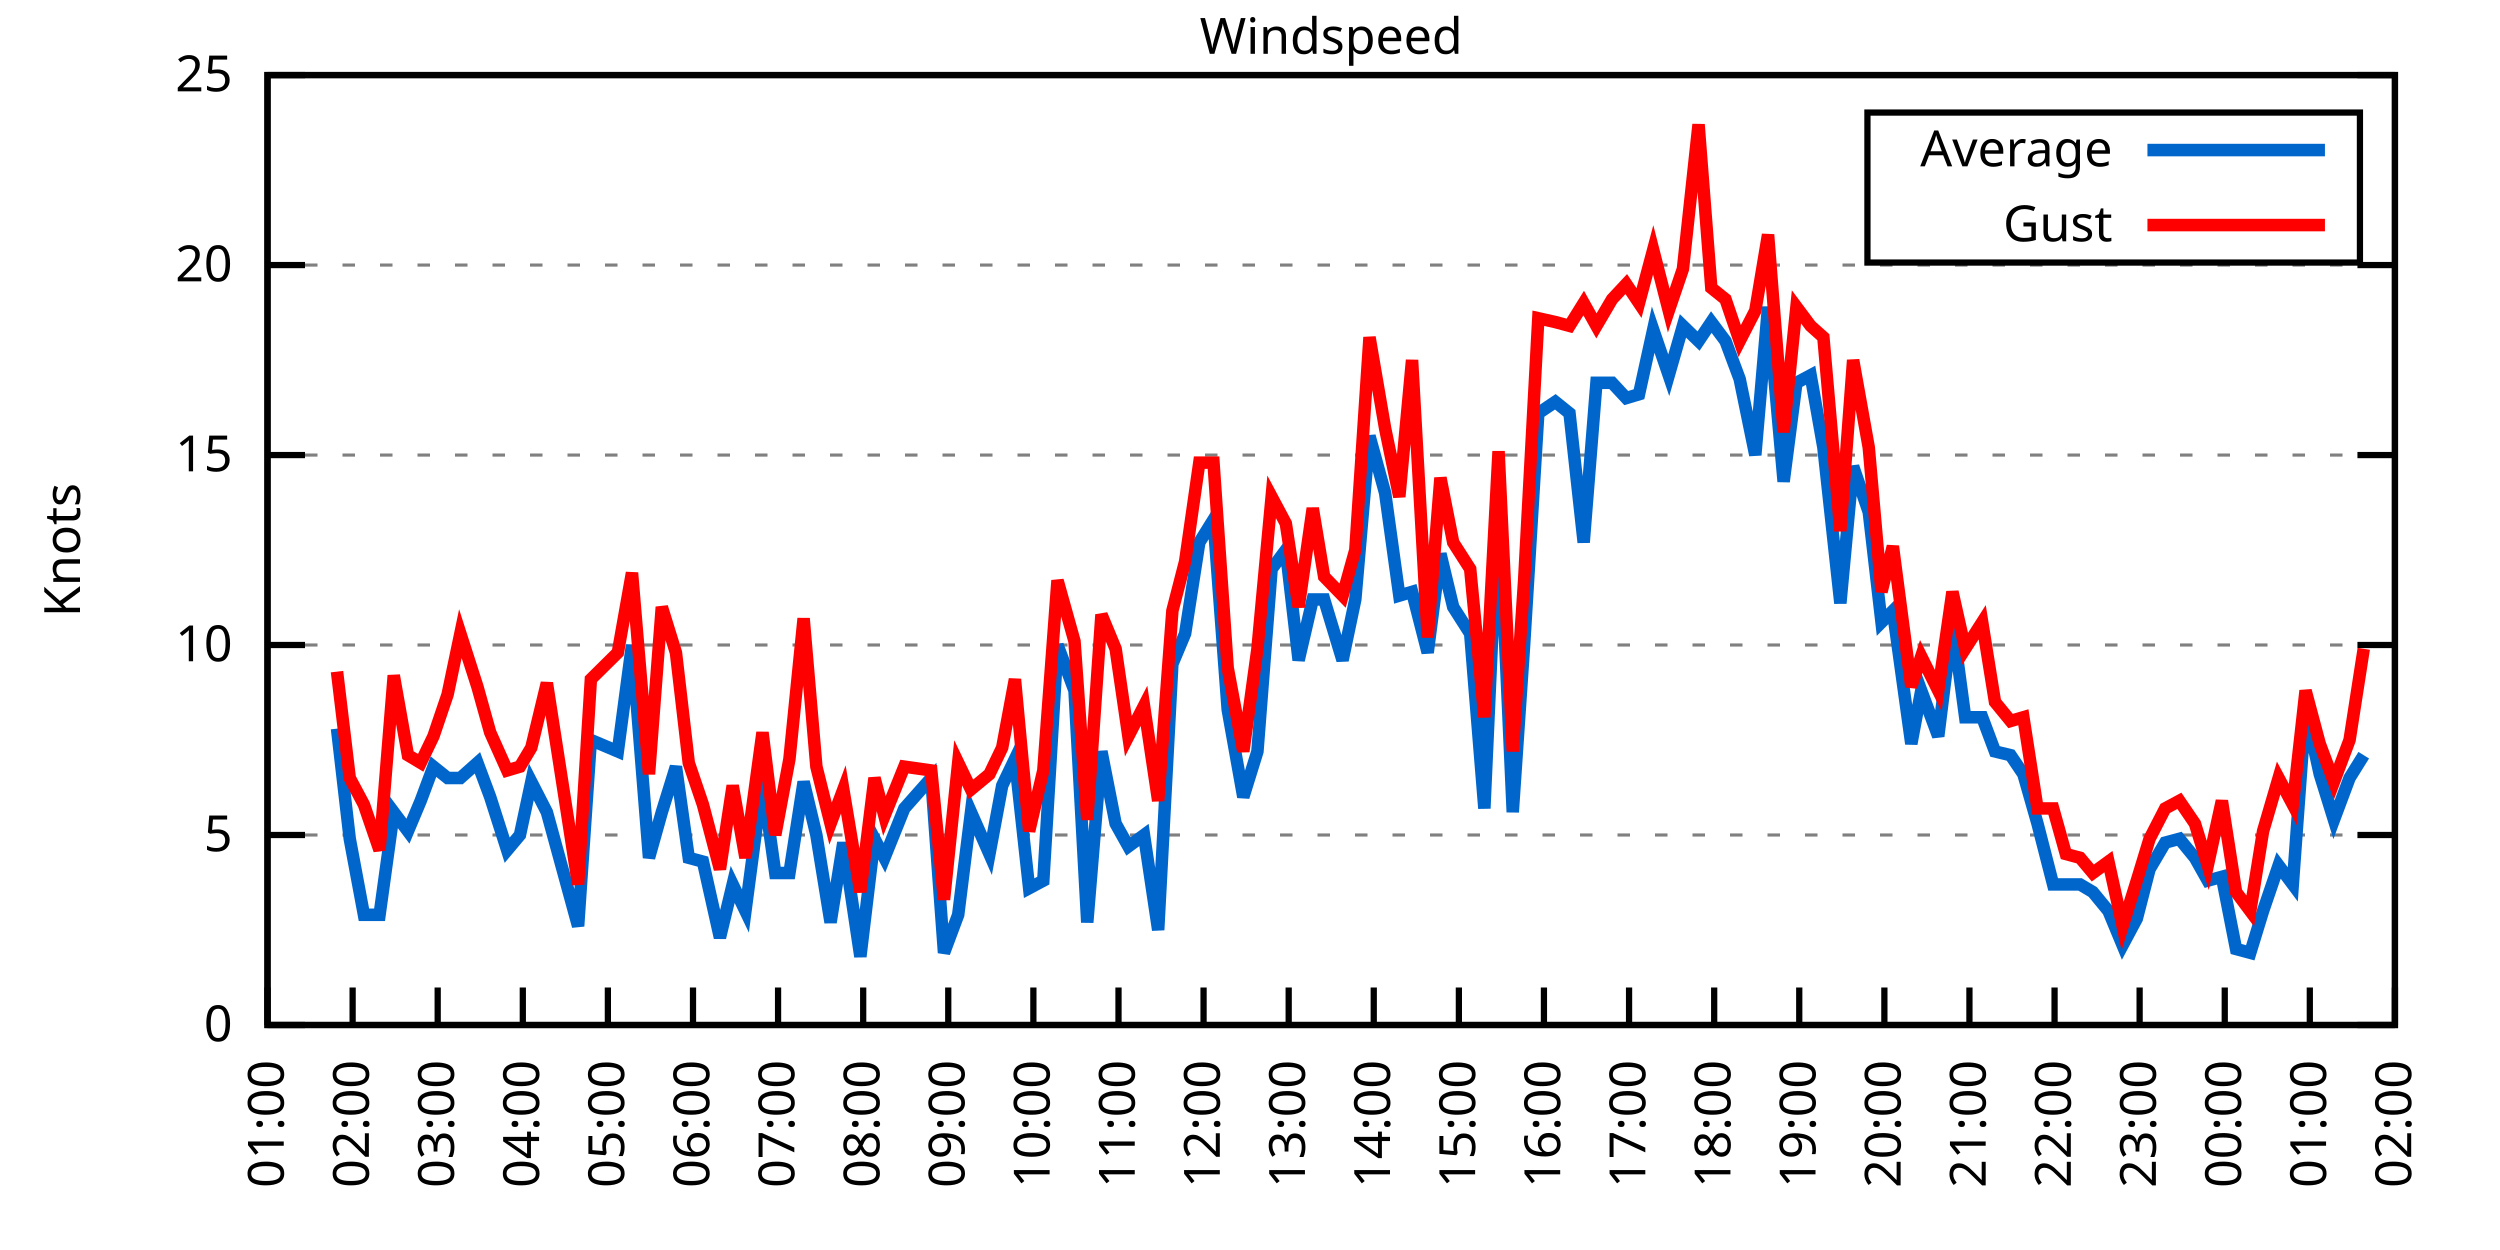
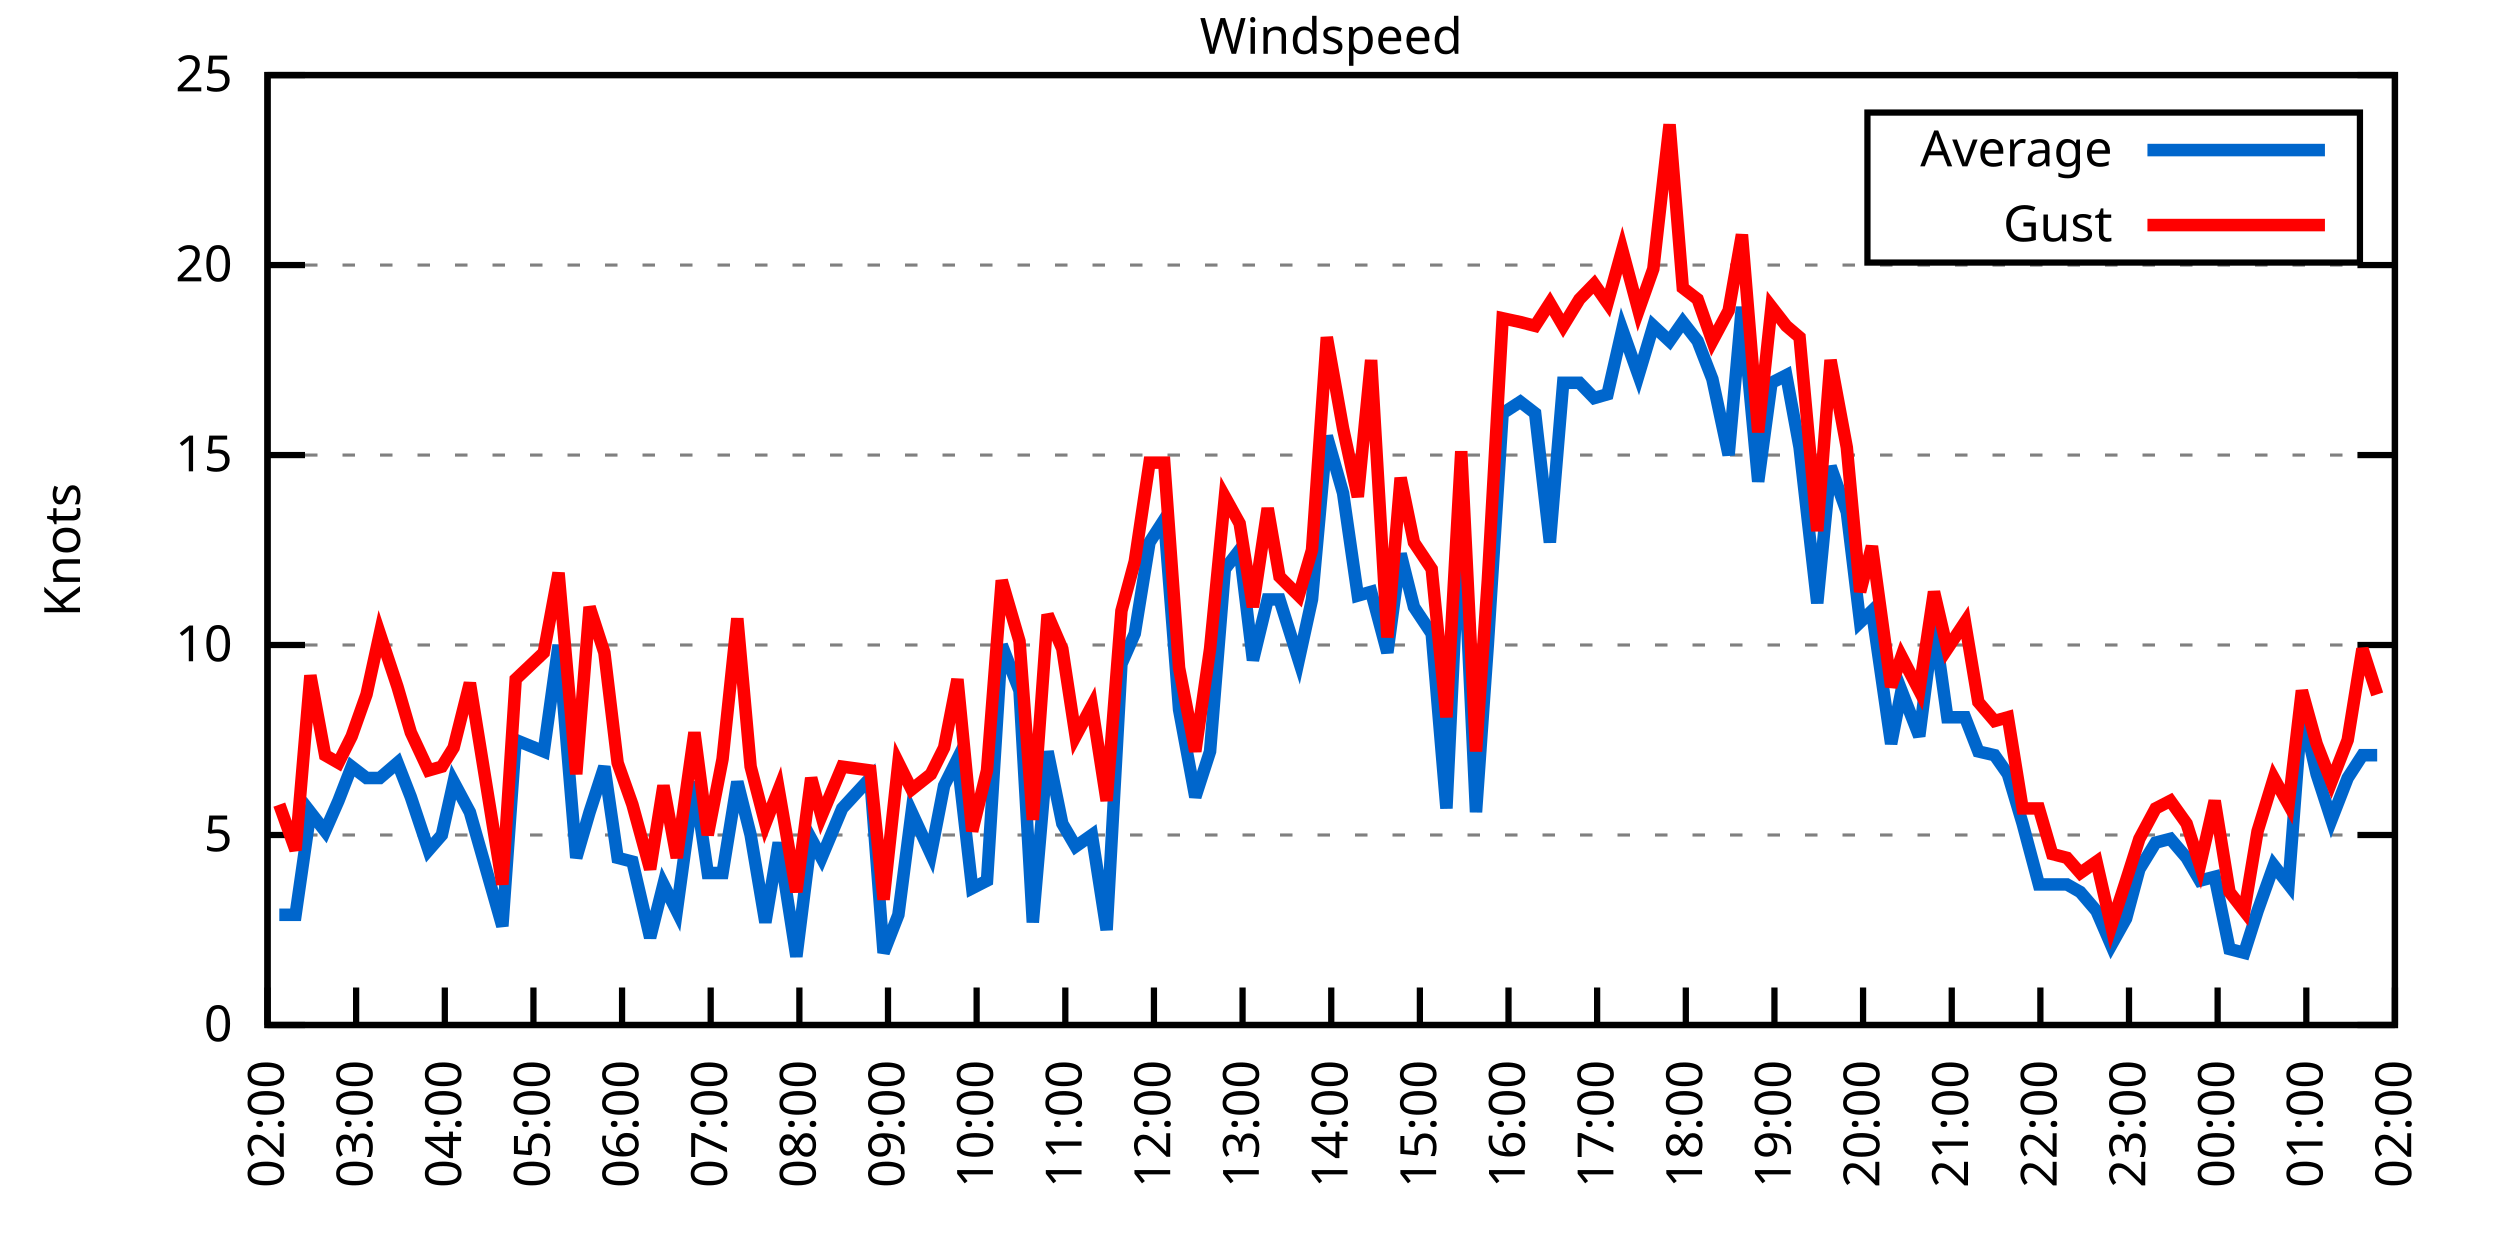
<svg xmlns="http://www.w3.org/2000/svg" xmlns:xlink="http://www.w3.org/1999/xlink" width="400" height="200" viewBox="0 0 400 200">
  <g id="gnuplot_canvas">
    <rect x="0" y="0" width="400" height="200" fill="none" />
    <defs>
      <circle id="gpDot" r="0.5" stroke-width="0.5" stroke="currentColor" />
      <path id="gpPt0" stroke-width="0.333" stroke="currentColor" d="M-1,0 h2 M0,-1 v2" />
      <path id="gpPt1" stroke-width="0.333" stroke="currentColor" d="M-1,-1 L1,1 M1,-1 L-1,1" />
      <path id="gpPt2" stroke-width="0.333" stroke="currentColor" d="M-1,0 L1,0 M0,-1 L0,1 M-1,-1 L1,1 M-1,1 L1,-1" />
      <rect id="gpPt3" stroke-width="0.333" stroke="currentColor" x="-1" y="-1" width="2" height="2" />
      <rect id="gpPt4" stroke-width="0.333" stroke="currentColor" fill="currentColor" x="-1" y="-1" width="2" height="2" />
      <circle id="gpPt5" stroke-width="0.333" stroke="currentColor" cx="0" cy="0" r="1" />
      <use xlink:href="#gpPt5" id="gpPt6" fill="currentColor" stroke="none" />
      <path id="gpPt7" stroke-width="0.333" stroke="currentColor" d="M0,-1.33 L-1.33,0.67 L1.33,0.67 z" />
      <use xlink:href="#gpPt7" id="gpPt8" fill="currentColor" stroke="none" />
      <use xlink:href="#gpPt7" id="gpPt9" stroke="currentColor" transform="rotate(180)" />
      <use xlink:href="#gpPt9" id="gpPt10" fill="currentColor" stroke="none" />
      <use xlink:href="#gpPt3" id="gpPt11" stroke="currentColor" transform="rotate(45)" />
      <use xlink:href="#gpPt11" id="gpPt12" fill="currentColor" stroke="none" />
      <path id="gpPt13" stroke-width="0.333" stroke="currentColor" d="M0,1.330 L1.265,0.411 L0.782,-1.067 L-0.782,-1.076 L-1.265,0.411 z" />
      <use xlink:href="#gpPt13" id="gpPt14" fill="currentColor" stroke="none" />
      <filter id="textbox" filterUnits="objectBoundingBox" x="0" y="0" height="1" width="1">
        <feFlood flood-color="white" flood-opacity="1" result="bgnd" />
        <feComposite in="SourceGraphic" in2="bgnd" operator="atop" />
      </filter>
      <filter id="greybox" filterUnits="objectBoundingBox" x="0" y="0" height="1" width="1">
        <feFlood flood-color="lightgrey" flood-opacity="1" result="grey" />
        <feComposite in="SourceGraphic" in2="grey" operator="atop" />
      </filter>
    </defs>
    <g fill="none" color="white" stroke="currentColor" stroke-width="1.00" stroke-linecap="butt" stroke-linejoin="miter">
</g>
    <g fill="none" color="black" stroke="currentColor" stroke-width="1.00" stroke-linecap="butt" stroke-linejoin="miter">
      <g stroke="none" shape-rendering="crispEdges">
        <polygon fill="rgb(255, 255, 255)" points="42.80,164.00 383.18,164.00 383.18,12.02 42.80,12.02 " />
      </g>
    </g>
    <g fill="none" color="black" stroke="currentColor" stroke-width="1.00" stroke-linecap="butt" stroke-linejoin="miter">
</g>
    <g fill="none" color="black" stroke="black" stroke-width="0.50" stroke-linecap="butt" stroke-linejoin="miter">
</g>
    <g fill="none" color="gray" stroke="currentColor" stroke-width="0.50" stroke-linecap="butt" stroke-linejoin="miter">
      <path stroke="gray" stroke-dasharray="2,4" class="gridline" d="M42.80,164.00 L383.19,164.00  " />
    </g>
    <g fill="none" color="gray" stroke="gray" stroke-width="1.00" stroke-linecap="butt" stroke-linejoin="miter">
</g>
    <g fill="none" color="black" stroke="currentColor" stroke-width="1.00" stroke-linecap="butt" stroke-linejoin="miter">
      <path stroke="black" d="M42.80,164.00 L48.80,164.00 M383.19,164.00 L377.19,164.00  " />
      <g transform="translate(37.20,166.60)" stroke="none" fill="black" font-family="Sans" font-size="8.00" text-anchor="end">
        <text>
          <tspan font-family="Sans"> 0</tspan>
        </text>
      </g>
    </g>
    <g fill="none" color="black" stroke="currentColor" stroke-width="1.00" stroke-linecap="butt" stroke-linejoin="miter">
</g>
    <g fill="none" color="black" stroke="black" stroke-width="0.50" stroke-linecap="butt" stroke-linejoin="miter">
</g>
    <g fill="none" color="gray" stroke="currentColor" stroke-width="0.50" stroke-linecap="butt" stroke-linejoin="miter">
      <path stroke="gray" stroke-dasharray="2,4" class="gridline" d="M42.80,133.60 L383.19,133.60  " />
    </g>
    <g fill="none" color="gray" stroke="gray" stroke-width="1.00" stroke-linecap="butt" stroke-linejoin="miter">
</g>
    <g fill="none" color="black" stroke="currentColor" stroke-width="1.00" stroke-linecap="butt" stroke-linejoin="miter">
      <path stroke="black" d="M42.80,133.60 L48.80,133.60 M383.19,133.60 L377.19,133.60  " />
      <g transform="translate(37.20,136.20)" stroke="none" fill="black" font-family="Sans" font-size="8.00" text-anchor="end">
        <text>
          <tspan font-family="Sans"> 5</tspan>
        </text>
      </g>
    </g>
    <g fill="none" color="black" stroke="currentColor" stroke-width="1.00" stroke-linecap="butt" stroke-linejoin="miter">
</g>
    <g fill="none" color="black" stroke="black" stroke-width="0.50" stroke-linecap="butt" stroke-linejoin="miter">
</g>
    <g fill="none" color="gray" stroke="currentColor" stroke-width="0.50" stroke-linecap="butt" stroke-linejoin="miter">
      <path stroke="gray" stroke-dasharray="2,4" class="gridline" d="M42.80,103.20 L383.19,103.20  " />
    </g>
    <g fill="none" color="gray" stroke="gray" stroke-width="1.00" stroke-linecap="butt" stroke-linejoin="miter">
</g>
    <g fill="none" color="black" stroke="currentColor" stroke-width="1.00" stroke-linecap="butt" stroke-linejoin="miter">
      <path stroke="black" d="M42.80,103.20 L48.80,103.20 M383.19,103.20 L377.19,103.20  " />
      <g transform="translate(37.20,105.80)" stroke="none" fill="black" font-family="Sans" font-size="8.00" text-anchor="end">
        <text>
          <tspan font-family="Sans"> 10</tspan>
        </text>
      </g>
    </g>
    <g fill="none" color="black" stroke="currentColor" stroke-width="1.00" stroke-linecap="butt" stroke-linejoin="miter">
</g>
    <g fill="none" color="black" stroke="black" stroke-width="0.50" stroke-linecap="butt" stroke-linejoin="miter">
</g>
    <g fill="none" color="gray" stroke="currentColor" stroke-width="0.50" stroke-linecap="butt" stroke-linejoin="miter">
      <path stroke="gray" stroke-dasharray="2,4" class="gridline" d="M42.80,72.81 L383.19,72.81  " />
    </g>
    <g fill="none" color="gray" stroke="gray" stroke-width="1.00" stroke-linecap="butt" stroke-linejoin="miter">
</g>
    <g fill="none" color="black" stroke="currentColor" stroke-width="1.00" stroke-linecap="butt" stroke-linejoin="miter">
      <path stroke="black" d="M42.80,72.81 L48.80,72.81 M383.19,72.81 L377.19,72.81  " />
      <g transform="translate(37.20,75.41)" stroke="none" fill="black" font-family="Sans" font-size="8.00" text-anchor="end">
        <text>
          <tspan font-family="Sans"> 15</tspan>
        </text>
      </g>
    </g>
    <g fill="none" color="black" stroke="currentColor" stroke-width="1.00" stroke-linecap="butt" stroke-linejoin="miter">
</g>
    <g fill="none" color="black" stroke="black" stroke-width="0.50" stroke-linecap="butt" stroke-linejoin="miter">
</g>
    <g fill="none" color="gray" stroke="currentColor" stroke-width="0.50" stroke-linecap="butt" stroke-linejoin="miter">
      <path stroke="gray" stroke-dasharray="2,4" class="gridline" d="M42.80,42.41 L383.19,42.41  " />
    </g>
    <g fill="none" color="gray" stroke="gray" stroke-width="1.00" stroke-linecap="butt" stroke-linejoin="miter">
</g>
    <g fill="none" color="black" stroke="currentColor" stroke-width="1.00" stroke-linecap="butt" stroke-linejoin="miter">
      <path stroke="black" d="M42.80,42.41 L48.80,42.41 M383.19,42.41 L377.19,42.41  " />
      <g transform="translate(37.20,45.01)" stroke="none" fill="black" font-family="Sans" font-size="8.00" text-anchor="end">
        <text>
          <tspan font-family="Sans"> 20</tspan>
        </text>
      </g>
    </g>
    <g fill="none" color="black" stroke="currentColor" stroke-width="1.00" stroke-linecap="butt" stroke-linejoin="miter">
</g>
    <g fill="none" color="black" stroke="black" stroke-width="0.50" stroke-linecap="butt" stroke-linejoin="miter">
</g>
    <g fill="none" color="gray" stroke="currentColor" stroke-width="0.50" stroke-linecap="butt" stroke-linejoin="miter">
      <path stroke="gray" stroke-dasharray="2,4" class="gridline" d="M42.80,12.01 L383.19,12.01  " />
    </g>
    <g fill="none" color="gray" stroke="gray" stroke-width="1.00" stroke-linecap="butt" stroke-linejoin="miter">
</g>
    <g fill="none" color="black" stroke="currentColor" stroke-width="1.00" stroke-linecap="butt" stroke-linejoin="miter">
      <path stroke="black" d="M42.80,12.01 L48.80,12.01 M383.19,12.01 L377.19,12.01  " />
      <g transform="translate(37.20,14.61)" stroke="none" fill="black" font-family="Sans" font-size="8.00" text-anchor="end">
        <text>
          <tspan font-family="Sans"> 25</tspan>
        </text>
      </g>
    </g>
    <g fill="none" color="black" stroke="currentColor" stroke-width="1.00" stroke-linecap="butt" stroke-linejoin="miter">
      <path stroke="black" d="M42.80,164.00 L42.80,158.00  " />
      <g transform="translate(45.40,169.60) rotate(270.00)" stroke="none" fill="black" font-family="Sans" font-size="8.00" text-anchor="end">
        <text>
-           <tspan font-family="Sans">01:00</tspan>
-         </text>
-       </g>
-     </g>
-     <g fill="none" color="black" stroke="currentColor" stroke-width="1.00" stroke-linecap="butt" stroke-linejoin="miter">
-       <path stroke="black" d="M56.42,164.00 L56.42,158.00  " />
-       <g transform="translate(59.02,169.60) rotate(270.00)" stroke="none" fill="black" font-family="Sans" font-size="8.00" text-anchor="end">
-         <text>
          <tspan font-family="Sans">02:00</tspan>
        </text>
      </g>
    </g>
    <g fill="none" color="black" stroke="currentColor" stroke-width="1.00" stroke-linecap="butt" stroke-linejoin="miter">
-       <path stroke="black" d="M70.03,164.00 L70.03,158.00  " />
-       <g transform="translate(72.63,169.60) rotate(270.00)" stroke="none" fill="black" font-family="Sans" font-size="8.00" text-anchor="end">
+       <path stroke="black" d="M56.98,164.00 L56.98,158.00  " />
+       <g transform="translate(59.58,169.60) rotate(270.00)" stroke="none" fill="black" font-family="Sans" font-size="8.00" text-anchor="end">
        <text>
          <tspan font-family="Sans">03:00</tspan>
        </text>
      </g>
    </g>
    <g fill="none" color="black" stroke="currentColor" stroke-width="1.00" stroke-linecap="butt" stroke-linejoin="miter">
-       <path stroke="black" d="M83.65,164.00 L83.65,158.00  " />
-       <g transform="translate(86.25,169.60) rotate(270.00)" stroke="none" fill="black" font-family="Sans" font-size="8.00" text-anchor="end">
+       <path stroke="black" d="M71.17,164.00 L71.17,158.00  " />
+       <g transform="translate(73.77,169.60) rotate(270.00)" stroke="none" fill="black" font-family="Sans" font-size="8.00" text-anchor="end">
        <text>
          <tspan font-family="Sans">04:00</tspan>
        </text>
      </g>
    </g>
    <g fill="none" color="black" stroke="currentColor" stroke-width="1.00" stroke-linecap="butt" stroke-linejoin="miter">
-       <path stroke="black" d="M97.26,164.00 L97.26,158.00  " />
-       <g transform="translate(99.86,169.60) rotate(270.00)" stroke="none" fill="black" font-family="Sans" font-size="8.00" text-anchor="end">
+       <path stroke="black" d="M85.35,164.00 L85.35,158.00  " />
+       <g transform="translate(87.95,169.60) rotate(270.00)" stroke="none" fill="black" font-family="Sans" font-size="8.00" text-anchor="end">
        <text>
          <tspan font-family="Sans">05:00</tspan>
        </text>
      </g>
    </g>
    <g fill="none" color="black" stroke="currentColor" stroke-width="1.00" stroke-linecap="butt" stroke-linejoin="miter">
-       <path stroke="black" d="M110.88,164.00 L110.88,158.00  " />
-       <g transform="translate(113.48,169.60) rotate(270.00)" stroke="none" fill="black" font-family="Sans" font-size="8.00" text-anchor="end">
+       <path stroke="black" d="M99.53,164.00 L99.53,158.00  " />
+       <g transform="translate(102.13,169.60) rotate(270.00)" stroke="none" fill="black" font-family="Sans" font-size="8.00" text-anchor="end">
        <text>
          <tspan font-family="Sans">06:00</tspan>
        </text>
      </g>
    </g>
    <g fill="none" color="black" stroke="currentColor" stroke-width="1.00" stroke-linecap="butt" stroke-linejoin="miter">
-       <path stroke="black" d="M124.49,164.00 L124.49,158.00  " />
-       <g transform="translate(127.09,169.60) rotate(270.00)" stroke="none" fill="black" font-family="Sans" font-size="8.00" text-anchor="end">
+       <path stroke="black" d="M113.71,164.00 L113.71,158.00  " />
+       <g transform="translate(116.31,169.60) rotate(270.00)" stroke="none" fill="black" font-family="Sans" font-size="8.00" text-anchor="end">
        <text>
          <tspan font-family="Sans">07:00</tspan>
        </text>
      </g>
    </g>
    <g fill="none" color="black" stroke="currentColor" stroke-width="1.00" stroke-linecap="butt" stroke-linejoin="miter">
-       <path stroke="black" d="M138.11,164.00 L138.11,158.00  " />
-       <g transform="translate(140.71,169.60) rotate(270.00)" stroke="none" fill="black" font-family="Sans" font-size="8.00" text-anchor="end">
+       <path stroke="black" d="M127.90,164.00 L127.90,158.00  " />
+       <g transform="translate(130.50,169.60) rotate(270.00)" stroke="none" fill="black" font-family="Sans" font-size="8.00" text-anchor="end">
        <text>
          <tspan font-family="Sans">08:00</tspan>
        </text>
      </g>
    </g>
    <g fill="none" color="black" stroke="currentColor" stroke-width="1.00" stroke-linecap="butt" stroke-linejoin="miter">
-       <path stroke="black" d="M151.72,164.00 L151.72,158.00  " />
-       <g transform="translate(154.32,169.60) rotate(270.00)" stroke="none" fill="black" font-family="Sans" font-size="8.00" text-anchor="end">
+       <path stroke="black" d="M142.08,164.00 L142.08,158.00  " />
+       <g transform="translate(144.68,169.60) rotate(270.00)" stroke="none" fill="black" font-family="Sans" font-size="8.00" text-anchor="end">
        <text>
          <tspan font-family="Sans">09:00</tspan>
        </text>
      </g>
    </g>
    <g fill="none" color="black" stroke="currentColor" stroke-width="1.00" stroke-linecap="butt" stroke-linejoin="miter">
-       <path stroke="black" d="M165.34,164.00 L165.34,158.00  " />
-       <g transform="translate(167.94,169.60) rotate(270.00)" stroke="none" fill="black" font-family="Sans" font-size="8.00" text-anchor="end">
+       <path stroke="black" d="M156.26,164.00 L156.26,158.00  " />
+       <g transform="translate(158.86,169.60) rotate(270.00)" stroke="none" fill="black" font-family="Sans" font-size="8.00" text-anchor="end">
        <text>
          <tspan font-family="Sans">10:00</tspan>
        </text>
      </g>
    </g>
    <g fill="none" color="black" stroke="currentColor" stroke-width="1.00" stroke-linecap="butt" stroke-linejoin="miter">
-       <path stroke="black" d="M178.96,164.00 L178.96,158.00  " />
-       <g transform="translate(181.56,169.60) rotate(270.00)" stroke="none" fill="black" font-family="Sans" font-size="8.00" text-anchor="end">
+       <path stroke="black" d="M170.45,164.00 L170.45,158.00  " />
+       <g transform="translate(173.05,169.60) rotate(270.00)" stroke="none" fill="black" font-family="Sans" font-size="8.00" text-anchor="end">
        <text>
          <tspan font-family="Sans">11:00</tspan>
        </text>
      </g>
    </g>
    <g fill="none" color="black" stroke="currentColor" stroke-width="1.00" stroke-linecap="butt" stroke-linejoin="miter">
-       <path stroke="black" d="M192.57,164.00 L192.57,158.00  " />
-       <g transform="translate(195.17,169.60) rotate(270.00)" stroke="none" fill="black" font-family="Sans" font-size="8.00" text-anchor="end">
+       <path stroke="black" d="M184.63,164.00 L184.63,158.00  " />
+       <g transform="translate(187.23,169.60) rotate(270.00)" stroke="none" fill="black" font-family="Sans" font-size="8.00" text-anchor="end">
        <text>
          <tspan font-family="Sans">12:00</tspan>
        </text>
      </g>
    </g>
    <g fill="none" color="black" stroke="currentColor" stroke-width="1.00" stroke-linecap="butt" stroke-linejoin="miter">
-       <path stroke="black" d="M206.19,164.00 L206.19,158.00  " />
-       <g transform="translate(208.79,169.60) rotate(270.00)" stroke="none" fill="black" font-family="Sans" font-size="8.00" text-anchor="end">
+       <path stroke="black" d="M198.81,164.00 L198.81,158.00  " />
+       <g transform="translate(201.41,169.60) rotate(270.00)" stroke="none" fill="black" font-family="Sans" font-size="8.00" text-anchor="end">
        <text>
          <tspan font-family="Sans">13:00</tspan>
        </text>
      </g>
    </g>
    <g fill="none" color="black" stroke="currentColor" stroke-width="1.00" stroke-linecap="butt" stroke-linejoin="miter">
-       <path stroke="black" d="M219.80,164.00 L219.80,158.00  " />
-       <g transform="translate(222.40,169.60) rotate(270.00)" stroke="none" fill="black" font-family="Sans" font-size="8.00" text-anchor="end">
+       <path stroke="black" d="M213.00,164.00 L213.00,158.00  " />
+       <g transform="translate(215.60,169.60) rotate(270.00)" stroke="none" fill="black" font-family="Sans" font-size="8.00" text-anchor="end">
        <text>
          <tspan font-family="Sans">14:00</tspan>
        </text>
      </g>
    </g>
    <g fill="none" color="black" stroke="currentColor" stroke-width="1.00" stroke-linecap="butt" stroke-linejoin="miter">
-       <path stroke="black" d="M233.42,164.00 L233.42,158.00  " />
-       <g transform="translate(236.02,169.60) rotate(270.00)" stroke="none" fill="black" font-family="Sans" font-size="8.00" text-anchor="end">
+       <path stroke="black" d="M227.18,164.00 L227.18,158.00  " />
+       <g transform="translate(229.78,169.60) rotate(270.00)" stroke="none" fill="black" font-family="Sans" font-size="8.00" text-anchor="end">
        <text>
          <tspan font-family="Sans">15:00</tspan>
        </text>
      </g>
    </g>
    <g fill="none" color="black" stroke="currentColor" stroke-width="1.00" stroke-linecap="butt" stroke-linejoin="miter">
-       <path stroke="black" d="M247.03,164.00 L247.03,158.00  " />
-       <g transform="translate(249.63,169.60) rotate(270.00)" stroke="none" fill="black" font-family="Sans" font-size="8.00" text-anchor="end">
+       <path stroke="black" d="M241.36,164.00 L241.36,158.00  " />
+       <g transform="translate(243.96,169.60) rotate(270.00)" stroke="none" fill="black" font-family="Sans" font-size="8.00" text-anchor="end">
        <text>
          <tspan font-family="Sans">16:00</tspan>
        </text>
      </g>
    </g>
    <g fill="none" color="black" stroke="currentColor" stroke-width="1.00" stroke-linecap="butt" stroke-linejoin="miter">
-       <path stroke="black" d="M260.65,164.00 L260.65,158.00  " />
-       <g transform="translate(263.25,169.60) rotate(270.00)" stroke="none" fill="black" font-family="Sans" font-size="8.00" text-anchor="end">
+       <path stroke="black" d="M255.54,164.00 L255.54,158.00  " />
+       <g transform="translate(258.14,169.60) rotate(270.00)" stroke="none" fill="black" font-family="Sans" font-size="8.00" text-anchor="end">
        <text>
          <tspan font-family="Sans">17:00</tspan>
        </text>
      </g>
    </g>
    <g fill="none" color="black" stroke="currentColor" stroke-width="1.00" stroke-linecap="butt" stroke-linejoin="miter">
-       <path stroke="black" d="M274.27,164.00 L274.27,158.00  " />
-       <g transform="translate(276.87,169.60) rotate(270.00)" stroke="none" fill="black" font-family="Sans" font-size="8.00" text-anchor="end">
+       <path stroke="black" d="M269.73,164.00 L269.73,158.00  " />
+       <g transform="translate(272.33,169.60) rotate(270.00)" stroke="none" fill="black" font-family="Sans" font-size="8.00" text-anchor="end">
        <text>
          <tspan font-family="Sans">18:00</tspan>
        </text>
      </g>
    </g>
    <g fill="none" color="black" stroke="currentColor" stroke-width="1.00" stroke-linecap="butt" stroke-linejoin="miter">
-       <path stroke="black" d="M287.88,164.00 L287.88,158.00  " />
-       <g transform="translate(290.48,169.60) rotate(270.00)" stroke="none" fill="black" font-family="Sans" font-size="8.00" text-anchor="end">
+       <path stroke="black" d="M283.91,164.00 L283.91,158.00  " />
+       <g transform="translate(286.51,169.60) rotate(270.00)" stroke="none" fill="black" font-family="Sans" font-size="8.00" text-anchor="end">
        <text>
          <tspan font-family="Sans">19:00</tspan>
        </text>
      </g>
    </g>
    <g fill="none" color="black" stroke="currentColor" stroke-width="1.00" stroke-linecap="butt" stroke-linejoin="miter">
-       <path stroke="black" d="M301.50,164.00 L301.50,158.00  " />
-       <g transform="translate(304.10,169.60) rotate(270.00)" stroke="none" fill="black" font-family="Sans" font-size="8.00" text-anchor="end">
+       <path stroke="black" d="M298.09,164.00 L298.09,158.00  " />
+       <g transform="translate(300.69,169.60) rotate(270.00)" stroke="none" fill="black" font-family="Sans" font-size="8.00" text-anchor="end">
        <text>
          <tspan font-family="Sans">20:00</tspan>
        </text>
      </g>
    </g>
    <g fill="none" color="black" stroke="currentColor" stroke-width="1.00" stroke-linecap="butt" stroke-linejoin="miter">
-       <path stroke="black" d="M315.11,164.00 L315.11,158.00  " />
-       <g transform="translate(317.71,169.60) rotate(270.00)" stroke="none" fill="black" font-family="Sans" font-size="8.00" text-anchor="end">
+       <path stroke="black" d="M312.28,164.00 L312.28,158.00  " />
+       <g transform="translate(314.88,169.60) rotate(270.00)" stroke="none" fill="black" font-family="Sans" font-size="8.00" text-anchor="end">
        <text>
          <tspan font-family="Sans">21:00</tspan>
        </text>
      </g>
    </g>
    <g fill="none" color="black" stroke="currentColor" stroke-width="1.00" stroke-linecap="butt" stroke-linejoin="miter">
-       <path stroke="black" d="M328.73,164.00 L328.73,158.00  " />
-       <g transform="translate(331.33,169.60) rotate(270.00)" stroke="none" fill="black" font-family="Sans" font-size="8.00" text-anchor="end">
+       <path stroke="black" d="M326.46,164.00 L326.46,158.00  " />
+       <g transform="translate(329.06,169.60) rotate(270.00)" stroke="none" fill="black" font-family="Sans" font-size="8.00" text-anchor="end">
        <text>
          <tspan font-family="Sans">22:00</tspan>
        </text>
      </g>
    </g>
    <g fill="none" color="black" stroke="currentColor" stroke-width="1.00" stroke-linecap="butt" stroke-linejoin="miter">
-       <path stroke="black" d="M342.34,164.00 L342.34,158.00  " />
-       <g transform="translate(344.94,169.60) rotate(270.00)" stroke="none" fill="black" font-family="Sans" font-size="8.00" text-anchor="end">
+       <path stroke="black" d="M340.64,164.00 L340.64,158.00  " />
+       <g transform="translate(343.24,169.60) rotate(270.00)" stroke="none" fill="black" font-family="Sans" font-size="8.00" text-anchor="end">
        <text>
          <tspan font-family="Sans">23:00</tspan>
        </text>
      </g>
    </g>
    <g fill="none" color="black" stroke="currentColor" stroke-width="1.00" stroke-linecap="butt" stroke-linejoin="miter">
-       <path stroke="black" d="M355.96,164.00 L355.96,158.00  " />
-       <g transform="translate(358.56,169.60) rotate(270.00)" stroke="none" fill="black" font-family="Sans" font-size="8.00" text-anchor="end">
+       <path stroke="black" d="M354.82,164.00 L354.82,158.00  " />
+       <g transform="translate(357.42,169.60) rotate(270.00)" stroke="none" fill="black" font-family="Sans" font-size="8.00" text-anchor="end">
        <text>
          <tspan font-family="Sans">00:00</tspan>
        </text>
      </g>
    </g>
    <g fill="none" color="black" stroke="currentColor" stroke-width="1.00" stroke-linecap="butt" stroke-linejoin="miter">
-       <path stroke="black" d="M369.57,164.00 L369.57,158.00  " />
-       <g transform="translate(372.17,169.60) rotate(270.00)" stroke="none" fill="black" font-family="Sans" font-size="8.00" text-anchor="end">
+       <path stroke="black" d="M369.01,164.00 L369.01,158.00  " />
+       <g transform="translate(371.61,169.60) rotate(270.00)" stroke="none" fill="black" font-family="Sans" font-size="8.00" text-anchor="end">
        <text>
          <tspan font-family="Sans">01:00</tspan>
        </text>
      </g>
    </g>
    <g fill="none" color="black" stroke="currentColor" stroke-width="1.00" stroke-linecap="butt" stroke-linejoin="miter">
      <path stroke="black" d="M383.19,164.00 L383.19,158.00  " />
      <g transform="translate(385.79,169.60) rotate(270.00)" stroke="none" fill="black" font-family="Sans" font-size="8.00" text-anchor="end">
        <text>
          <tspan font-family="Sans">02:00</tspan>
        </text>
      </g>
    </g>
    <g fill="none" color="black" stroke="currentColor" stroke-width="1.00" stroke-linecap="butt" stroke-linejoin="miter">
</g>
    <g fill="none" color="black" stroke="currentColor" stroke-width="1.00" stroke-linecap="butt" stroke-linejoin="miter">
      <path stroke="black" d="M42.80,12.01 L42.80,164.00 L383.19,164.00 L383.19,12.01 L42.80,12.01 Z  " />
    </g>
    <g fill="none" color="black" stroke="currentColor" stroke-width="1.00" stroke-linecap="butt" stroke-linejoin="miter">
</g>
    <g fill="none" color="black" stroke="currentColor" stroke-width="1.00" stroke-linecap="butt" stroke-linejoin="miter">
      <path stroke="black" d="M298.79,42.01 L298.79,18.01 L377.59,18.01 L377.59,42.01 L298.79,42.01 Z  " />
    </g>
    <g id="Windspeed_plot_1">
      <g fill="none" color="white" stroke="black" stroke-width="2.00" stroke-linecap="butt" stroke-linejoin="miter">
</g>
      <g fill="none" color="black" stroke="currentColor" stroke-width="2.00" stroke-linecap="butt" stroke-linejoin="miter">
        <g transform="translate(337.99,26.61)" stroke="none" fill="black" font-family="Sans" font-size="8.00" text-anchor="end">
          <text>
            <tspan font-family="Sans">Average</tspan>
          </text>
        </g>
      </g>
      <g fill="none" color="black" stroke="currentColor" stroke-width="2.00" stroke-linecap="butt" stroke-linejoin="miter">
-         <path stroke="rgb(  0, 102, 204)" d="M343.59,24.01 L371.99,24.01 M53.92,116.58 L55.96,134.21 L58.23,146.37 L60.73,146.37 L63.00,129.95 L65.27,132.99   L67.31,128.13 L69.35,122.66 L71.62,124.48 L73.66,124.48 L76.39,122.05 L78.43,127.52 L81.15,136.03 L83.19,133.60   L85.01,125.09 L87.50,129.95 L92.50,148.19 L94.54,118.40 L98.85,120.23 L101.12,103.20 L103.84,137.25 L105.89,129.95   L108.15,122.66 L110.20,137.25 L112.47,137.86 L115.19,150.02 L117.23,141.51 L119.27,145.76 L122.00,125.09 L124.04,139.68   L126.31,139.68 L128.58,125.09 L130.62,133.60 L132.89,147.59 L134.93,134.82 L137.66,153.06 L139.92,134.21 L141.51,137.25   L144.69,129.35 L149.00,124.48 L151.04,152.45 L153.31,146.37 L155.36,129.95 L158.31,136.64 L160.35,125.70 L162.39,121.44   L164.66,142.11 L166.93,140.90 L169.20,103.20 L171.92,110.50 L173.96,147.59 L176.23,120.23 L178.50,131.78 L180.54,135.43   L183.04,133.60 L185.31,148.80 L187.58,106.24 L189.62,101.38 L191.89,86.79 L194.16,83.14 L196.43,113.54 L198.93,127.52   L201.19,120.23 L203.46,91.04 L205.73,88.00 L207.78,105.64 L210.04,95.91 L211.86,95.91 L214.81,105.64 L216.85,95.91   L219.12,69.77 L221.62,78.89 L223.89,95.30 L225.93,94.69 L228.43,104.42 L230.47,88.61 L232.51,97.12 L235.23,101.38   L237.50,129.35 L239.77,79.49 L242.04,129.95 L243.86,103.20 L246.13,66.12 L248.85,64.29 L251.12,66.12 L253.39,86.79   L255.43,61.25 L257.93,61.25 L260.20,63.69 L262.24,63.08 L264.51,52.74 L267.00,60.04 L269.27,52.14 L271.77,54.57   L273.81,51.53 L276.08,54.57 L278.35,60.65 L280.85,72.81 L282.89,49.10 L285.38,77.06 L287.43,61.25 L289.70,60.04   L291.74,71.59 L294.46,96.52 L296.50,74.63 L299.00,81.93 L301.04,99.56 L302.86,97.73 L305.81,119.01 L307.40,110.50   L310.12,117.80 L312.39,99.56 L314.43,114.76 L317.15,114.76 L319.20,120.23 L321.69,120.83 L323.74,123.87 L326.00,131.78   L328.50,141.51 L330.54,141.51 L332.81,141.51 L334.85,142.72 L337.35,145.76 L339.62,151.23 L341.89,146.98 L343.93,139.07   L346.43,134.82 L348.70,134.21 L351.19,137.25 L353.24,140.90 L355.50,140.29 L357.77,151.84 L360.04,152.45 L362.09,145.76   L364.58,138.47 L366.85,141.51 L368.89,113.54 L371.16,123.87 L373.43,131.17 L375.93,124.48 L378.20,120.83  " />
+         <path stroke="rgb(  0, 102, 204)" d="M343.59,24.01 L371.99,24.01 M44.69,146.37 L47.29,146.37 L49.66,129.95 L52.02,132.99 L54.15,128.13 L56.27,122.66   L58.64,124.48 L60.77,124.48 L63.60,122.05 L65.73,127.52 L68.57,136.03 L70.69,133.60 L72.58,125.09 L75.18,129.95   L80.38,148.19 L82.51,118.40 L87.00,120.23 L89.37,103.20 L92.20,137.25 L94.33,129.95 L96.70,122.66 L98.82,137.25   L101.19,137.86 L104.02,150.02 L106.15,141.51 L108.28,145.76 L111.11,125.09 L113.24,139.68 L115.61,139.68 L117.97,125.09   L120.10,133.60 L122.46,147.59 L124.59,134.82 L127.42,153.06 L129.79,134.21 L131.44,137.25 L134.75,129.35 L139.24,124.48   L141.37,152.45 L143.74,146.37 L145.86,129.95 L148.94,136.64 L151.06,125.70 L153.19,121.44 L155.55,142.11 L157.92,140.90   L160.28,103.20 L163.12,110.50 L165.25,147.59 L167.61,120.23 L169.97,131.78 L172.10,135.43 L174.70,133.60 L177.06,148.80   L179.43,106.24 L181.56,101.38 L183.92,86.79 L186.28,83.14 L188.65,113.54 L191.25,127.52 L193.61,120.23 L195.98,91.04   L198.34,88.00 L200.47,105.64 L202.83,95.91 L204.72,95.91 L207.79,105.64 L209.92,95.91 L212.29,69.77 L214.89,78.89   L217.25,95.30 L219.38,94.69 L221.98,104.42 L224.10,88.61 L226.23,97.12 L229.07,101.38 L231.43,129.35 L233.80,79.49   L236.16,129.95 L238.05,103.20 L240.42,66.12 L243.25,64.29 L245.62,66.12 L247.98,86.79 L250.11,61.25 L252.71,61.25   L255.07,63.69 L257.20,63.08 L259.56,52.74 L262.16,60.04 L264.53,52.14 L267.13,54.57 L269.25,51.53 L271.62,54.57   L273.98,60.65 L276.58,72.81 L278.71,49.10 L281.31,77.06 L283.44,61.25 L285.80,60.04 L287.93,71.59 L290.76,96.52   L292.89,74.63 L295.49,81.93 L297.62,99.56 L299.51,97.73 L302.58,119.01 L304.24,110.50 L307.08,117.80 L309.44,99.56   L311.57,114.76 L314.40,114.76 L316.53,120.23 L319.13,120.83 L321.26,123.87 L323.62,131.78 L326.22,141.51 L328.35,141.51   L330.71,141.51 L332.84,142.72 L335.44,145.76 L337.80,151.23 L340.17,146.98 L342.30,139.07 L344.90,134.82 L347.26,134.21   L349.86,137.25 L351.99,140.90 L354.35,140.29 L356.72,151.84 L359.08,152.45 L361.21,145.76 L363.81,138.47 L366.17,141.51   L368.30,113.54 L370.66,123.87 L373.03,131.17 L375.63,124.48 L377.99,120.83 L380.35,120.83  " />
      </g>
    </g>
    <g id="Windspeed_plot_2">
      <g fill="none" color="black" stroke="currentColor" stroke-width="2.00" stroke-linecap="butt" stroke-linejoin="miter">
        <g transform="translate(337.99,38.61)" stroke="none" fill="black" font-family="Sans" font-size="8.00" text-anchor="end">
          <text>
            <tspan font-family="Sans">Gust</tspan>
          </text>
        </g>
      </g>
      <g fill="none" color="black" stroke="currentColor" stroke-width="2.00" stroke-linecap="butt" stroke-linejoin="miter">
-         <path stroke="rgb(255,   0,   0)" d="M343.59,36.01 L371.99,36.01 M53.92,107.46 L55.96,124.48 L58.23,128.74 L60.73,136.03 L63.00,108.07 L65.27,120.83   L67.31,122.05 L69.35,117.80 L71.62,111.11 L73.66,101.38 L76.39,109.89 L78.43,117.19 L81.15,123.27 L83.19,122.66   L85.01,119.62 L87.50,109.28 L92.50,141.51 L94.54,108.68 L98.85,104.42 L101.12,91.65 L103.84,123.87 L105.89,97.12   L108.15,104.42 L110.20,122.05 L112.47,128.74 L115.19,139.07 L117.23,125.70 L119.27,137.25 L122.00,117.19 L124.04,133.60   L126.31,121.44 L128.58,98.95 L130.62,122.66 L132.89,131.78 L134.93,126.31 L137.66,142.72 L139.92,124.48 L141.51,130.56   L144.69,122.66 L149.00,123.27 L151.04,143.94 L153.31,122.05 L155.36,126.31 L158.31,123.87 L160.35,119.62 L162.39,108.68   L164.66,132.99 L166.93,123.27 L169.20,92.87 L171.92,102.60 L173.96,131.17 L176.23,98.34 L178.50,103.81 L180.54,117.80   L183.04,112.93 L185.31,128.13 L187.58,97.73 L189.62,89.83 L191.89,74.02 L194.16,74.02 L196.43,106.85 L198.93,120.23   L201.19,103.81 L203.46,79.49 L205.73,83.75 L207.78,97.12 L210.04,81.32 L211.86,92.26 L214.81,95.30 L216.85,88.00   L219.12,53.96 L221.62,68.55 L223.89,79.49 L225.93,57.61 L228.43,101.99 L230.47,76.45 L232.51,86.79 L235.23,91.04   L237.50,114.76 L239.77,72.20 L242.04,120.23 L243.86,92.87 L246.13,50.92 L248.85,51.53 L251.12,52.14 L253.39,48.49   L255.43,52.14 L257.93,47.88 L260.20,45.45 L262.24,48.49 L264.51,39.98 L267.00,49.70 L269.27,43.02 L271.77,19.91   L273.81,46.06 L276.08,47.88 L278.35,54.57 L280.85,49.70 L282.89,37.54 L285.38,69.16 L287.43,49.10 L289.70,52.14   L291.74,53.96 L294.46,84.97 L296.50,57.61 L299.00,71.59 L301.04,94.69 L302.86,87.40 L305.81,109.89 L307.40,105.03   L310.12,110.50 L312.39,94.69 L314.43,103.81 L317.15,99.56 L319.20,112.32 L321.69,115.36 L323.74,114.76 L326.00,129.35   L328.50,129.35 L330.54,136.64 L332.81,137.25 L334.85,139.68 L337.35,137.86 L339.62,148.19 L341.89,140.90 L343.93,134.21   L346.43,129.35 L348.70,128.13 L351.19,131.78 L353.24,138.47 L355.50,128.13 L357.77,142.72 L360.04,145.76 L362.09,132.99   L364.58,124.48 L366.85,128.74 L368.89,110.50 L371.16,119.01 L373.43,125.09 L375.93,118.40 L378.20,103.81  " />
+         <path stroke="rgb(255,   0,   0)" d="M343.59,36.01 L371.99,36.01 M44.69,128.74 L47.29,136.03 L49.66,108.07 L52.02,120.83 L54.15,122.05 L56.27,117.80   L58.64,111.11 L60.77,101.38 L63.60,109.89 L65.73,117.19 L68.57,123.27 L70.69,122.66 L72.58,119.62 L75.18,109.28   L80.38,141.51 L82.51,108.68 L87.00,104.42 L89.37,91.65 L92.20,123.87 L94.33,97.12 L96.70,104.42 L98.82,122.05   L101.19,128.74 L104.02,139.07 L106.15,125.70 L108.28,137.25 L111.11,117.19 L113.24,133.60 L115.61,121.44 L117.97,98.95   L120.10,122.66 L122.46,131.78 L124.59,126.31 L127.42,142.72 L129.79,124.48 L131.44,130.56 L134.75,122.66 L139.24,123.27   L141.37,143.94 L143.74,122.05 L145.86,126.31 L148.94,123.87 L151.06,119.62 L153.19,108.68 L155.55,132.99 L157.92,123.27   L160.28,92.87 L163.12,102.60 L165.25,131.17 L167.61,98.34 L169.97,103.81 L172.10,117.80 L174.70,112.93 L177.06,128.13   L179.43,97.73 L181.56,89.83 L183.92,74.02 L186.28,74.02 L188.65,106.85 L191.25,120.23 L193.61,103.81 L195.98,79.49   L198.34,83.75 L200.47,97.12 L202.83,81.32 L204.72,92.26 L207.79,95.30 L209.92,88.00 L212.29,53.96 L214.89,68.55   L217.25,79.49 L219.38,57.61 L221.98,101.99 L224.10,76.45 L226.23,86.79 L229.07,91.04 L231.43,114.76 L233.80,72.20   L236.16,120.23 L238.05,92.87 L240.42,50.92 L243.25,51.53 L245.62,52.14 L247.98,48.49 L250.11,52.14 L252.71,47.88   L255.07,45.45 L257.20,48.49 L259.56,39.98 L262.16,49.70 L264.53,43.02 L267.13,19.91 L269.25,46.06 L271.62,47.88   L273.98,54.57 L276.58,49.70 L278.71,37.54 L281.31,69.16 L283.44,49.10 L285.80,52.14 L287.93,53.96 L290.76,84.97   L292.89,57.61 L295.49,71.59 L297.62,94.69 L299.51,87.40 L302.58,109.89 L304.24,105.03 L307.08,110.50 L309.44,94.69   L311.57,103.81 L314.40,99.56 L316.53,112.32 L319.13,115.36 L321.26,114.76 L323.62,129.35 L326.22,129.35 L328.35,136.64   L330.71,137.25 L332.84,139.68 L335.44,137.86 L337.80,148.19 L340.17,140.90 L342.30,134.21 L344.90,129.35 L347.26,128.13   L349.86,131.78 L351.99,138.47 L354.35,128.13 L356.72,142.72 L359.08,145.76 L361.21,132.99 L363.81,124.48 L366.17,128.74   L368.30,110.50 L370.66,119.01 L373.03,125.09 L375.63,118.40 L377.99,103.81 L380.35,111.11  " />
      </g>
    </g>
    <g fill="none" color="black" stroke="currentColor" stroke-width="2.00" stroke-linecap="butt" stroke-linejoin="miter">
</g>
    <g fill="none" color="black" stroke="black" stroke-width="1.00" stroke-linecap="butt" stroke-linejoin="miter">
</g>
    <g fill="none" color="black" stroke="currentColor" stroke-width="1.00" stroke-linecap="butt" stroke-linejoin="miter">
      <path stroke="black" d="M42.80,12.01 L42.80,164.00 L383.19,164.00 L383.19,12.01 L42.80,12.01 Z  " />
      <g transform="translate(12.80,88.01) rotate(270.00)" stroke="none" fill="black" font-family="Sans" font-size="8.00" text-anchor="middle">
        <text>
          <tspan font-family="Sans">Knots</tspan>
        </text>
      </g>
    </g>
    <g fill="none" color="black" stroke="currentColor" stroke-width="1.00" stroke-linecap="butt" stroke-linejoin="miter">
</g>
    <g fill="none" color="black" stroke="currentColor" stroke-width="1.00" stroke-linecap="butt" stroke-linejoin="miter">
      <g transform="translate(212.99,8.61)" stroke="none" fill="black" font-family="Sans" font-size="8.00" text-anchor="middle">
        <text>
          <tspan font-family="Sans">Windspeed</tspan>
        </text>
      </g>
    </g>
    <g fill="none" color="black" stroke="currentColor" stroke-width="1.00" stroke-linecap="butt" stroke-linejoin="miter">
</g>
  </g>
</svg>
